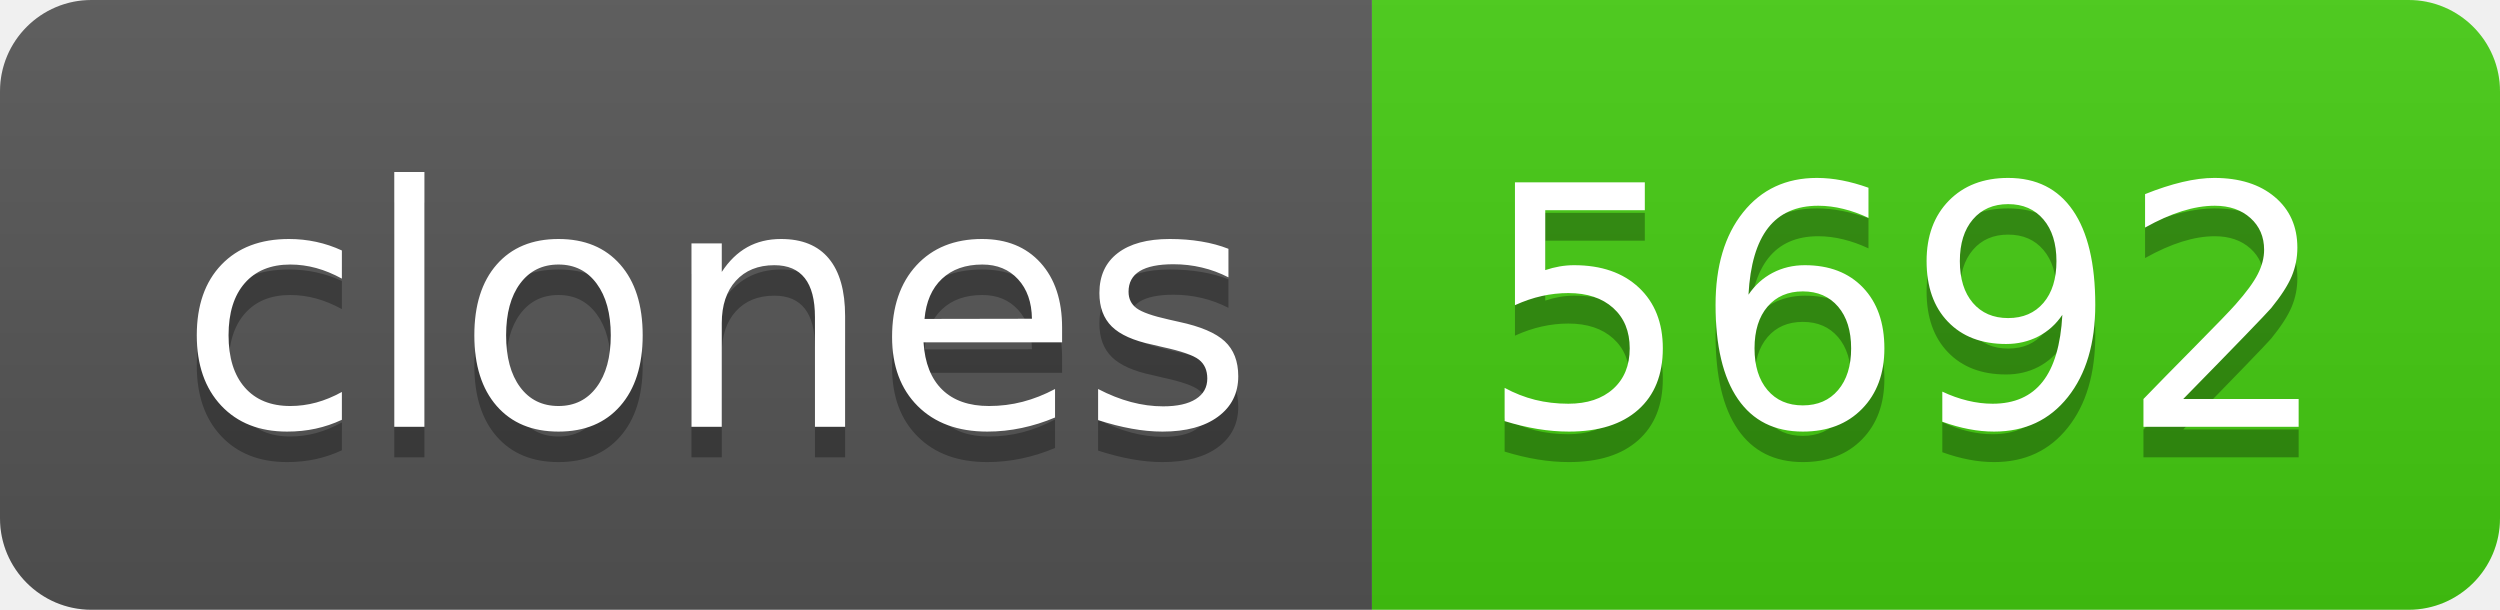
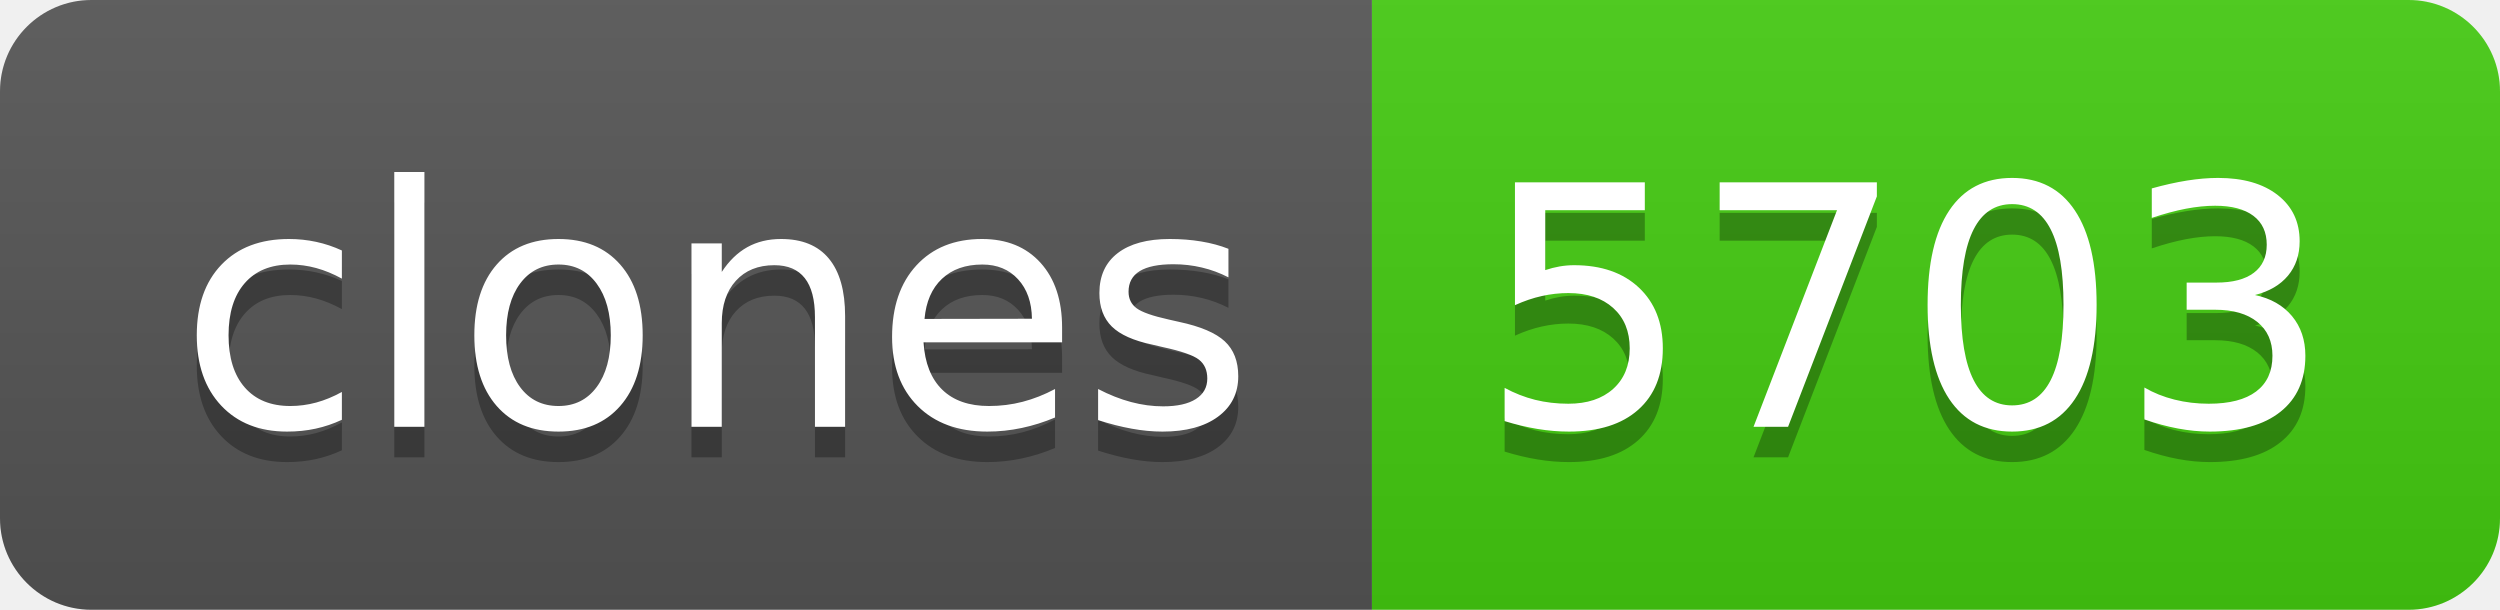
- <svg xmlns="http://www.w3.org/2000/svg" width="82" height="20" role="img" aria-label="clones: 5692">
+ <svg xmlns="http://www.w3.org/2000/svg" width="82" height="20" role="img" aria-label="clones: 5703">
  <linearGradient id="s" x2="0" y2="100%">
    <stop offset="0" stop-color="#bbb" stop-opacity=".1" />
    <stop offset="1" stop-opacity=".1" />
  </linearGradient>
  <clipPath id="r">
    <rect width="82" height="20" rx="3" fill="#fff" />
  </clipPath>
  <g clip-path="url(#r)">
    <rect width="45" height="20" fill="#555" />
    <rect x="45" width="37" height="20" fill="#4c1" />
    <rect width="82" height="20" fill="url(#s)" />
  </g>
  <g fill="#fff" text-anchor="middle" font-family="Verdana,Geneva,DejaVu Sans,sans-serif" text-rendering="geometricPrecision" font-size="110">
    <text aria-hidden="true" x="235" y="150" fill="#010101" fill-opacity=".3" transform="scale(.1)" textLength="350">clones</text>
    <text x="235" y="140" transform="scale(.1)" fill="#fff" textLength="350">clones</text>
-     <text aria-hidden="true" x="625" y="150" fill="#010101" fill-opacity=".3" transform="scale(.1)" textLength="270">5692</text>
-     <text x="625" y="140" transform="scale(.1)" fill="#fff" textLength="270">5692</text>
+     <text aria-hidden="true" x="625" y="150" fill="#010101" fill-opacity=".3" transform="scale(.1)" textLength="270">5703</text>
+     <text x="625" y="140" transform="scale(.1)" fill="#fff" textLength="270">5703</text>
  </g>
</svg>
